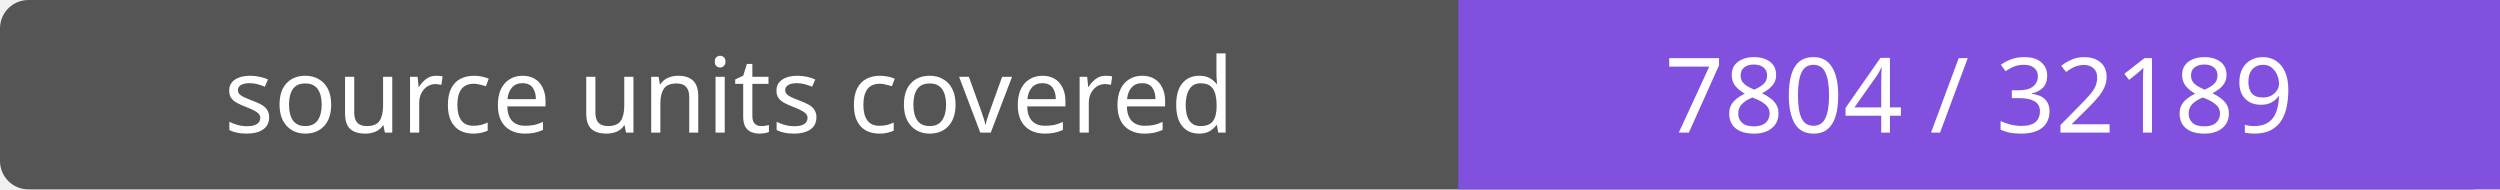
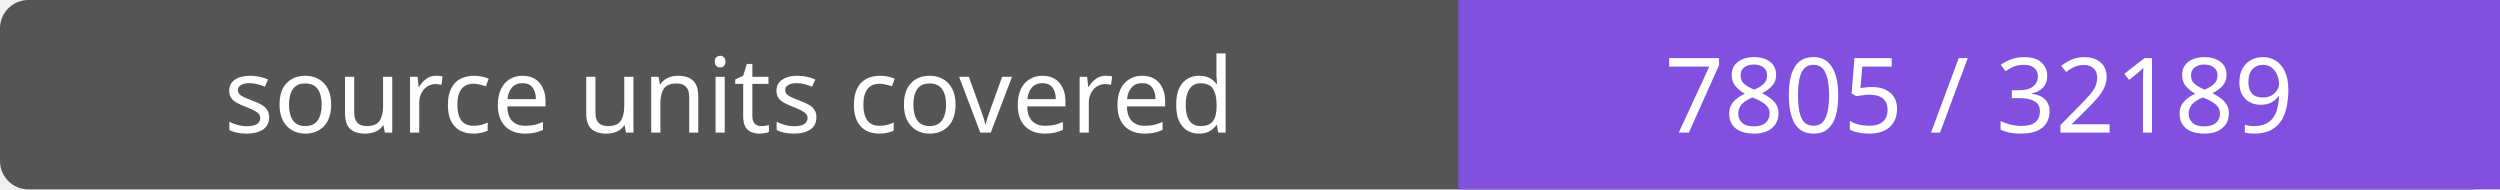
- <svg xmlns="http://www.w3.org/2000/svg" width="264" height="20" role="img" aria-label="source units covered: 7804 / 32189">
+ <svg xmlns="http://www.w3.org/2000/svg" width="264" height="20" role="img" aria-label="source units covered: 7805 / 32189">
  <rect width="264" height="20" rx="3" fill="#555" />
  <path fill="#8250df" d="M154 0h110v20H154z" />
  <g fill="#fff" text-anchor="middle" font-family="Verdana,sans-serif" font-size="11">
    <text x="77.0" y="14">source units covered</text>
-     <text x="209.0" y="14">7804 / 32189</text>
+     <text x="209.0" y="14">7805 / 32189</text>
  </g>
</svg>
